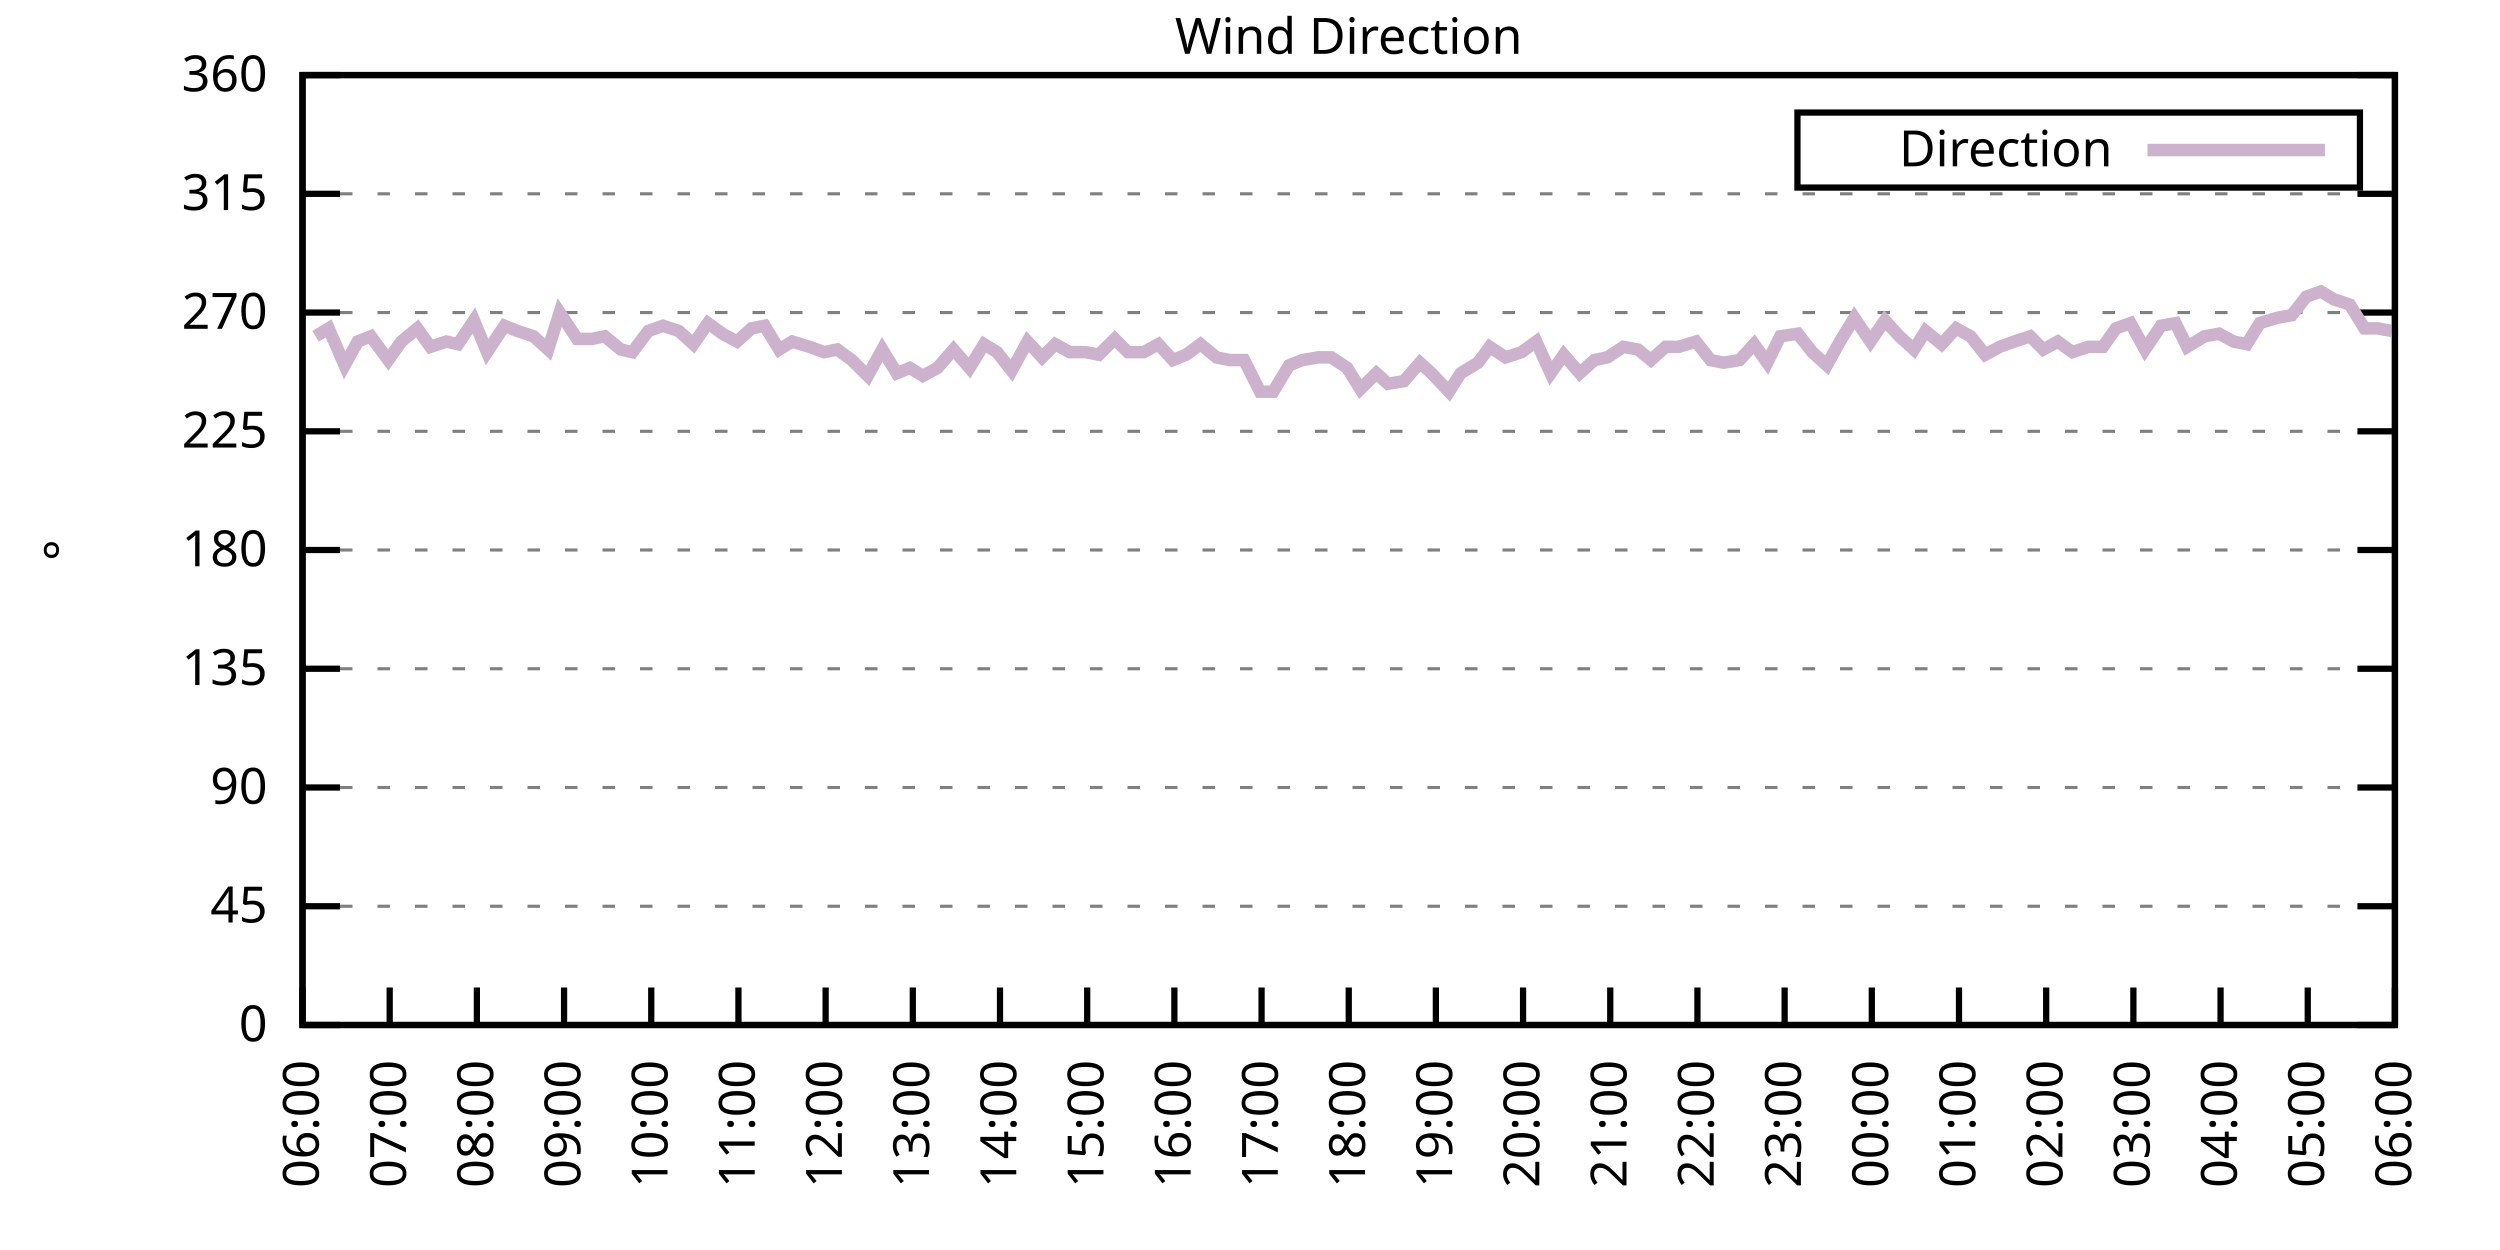
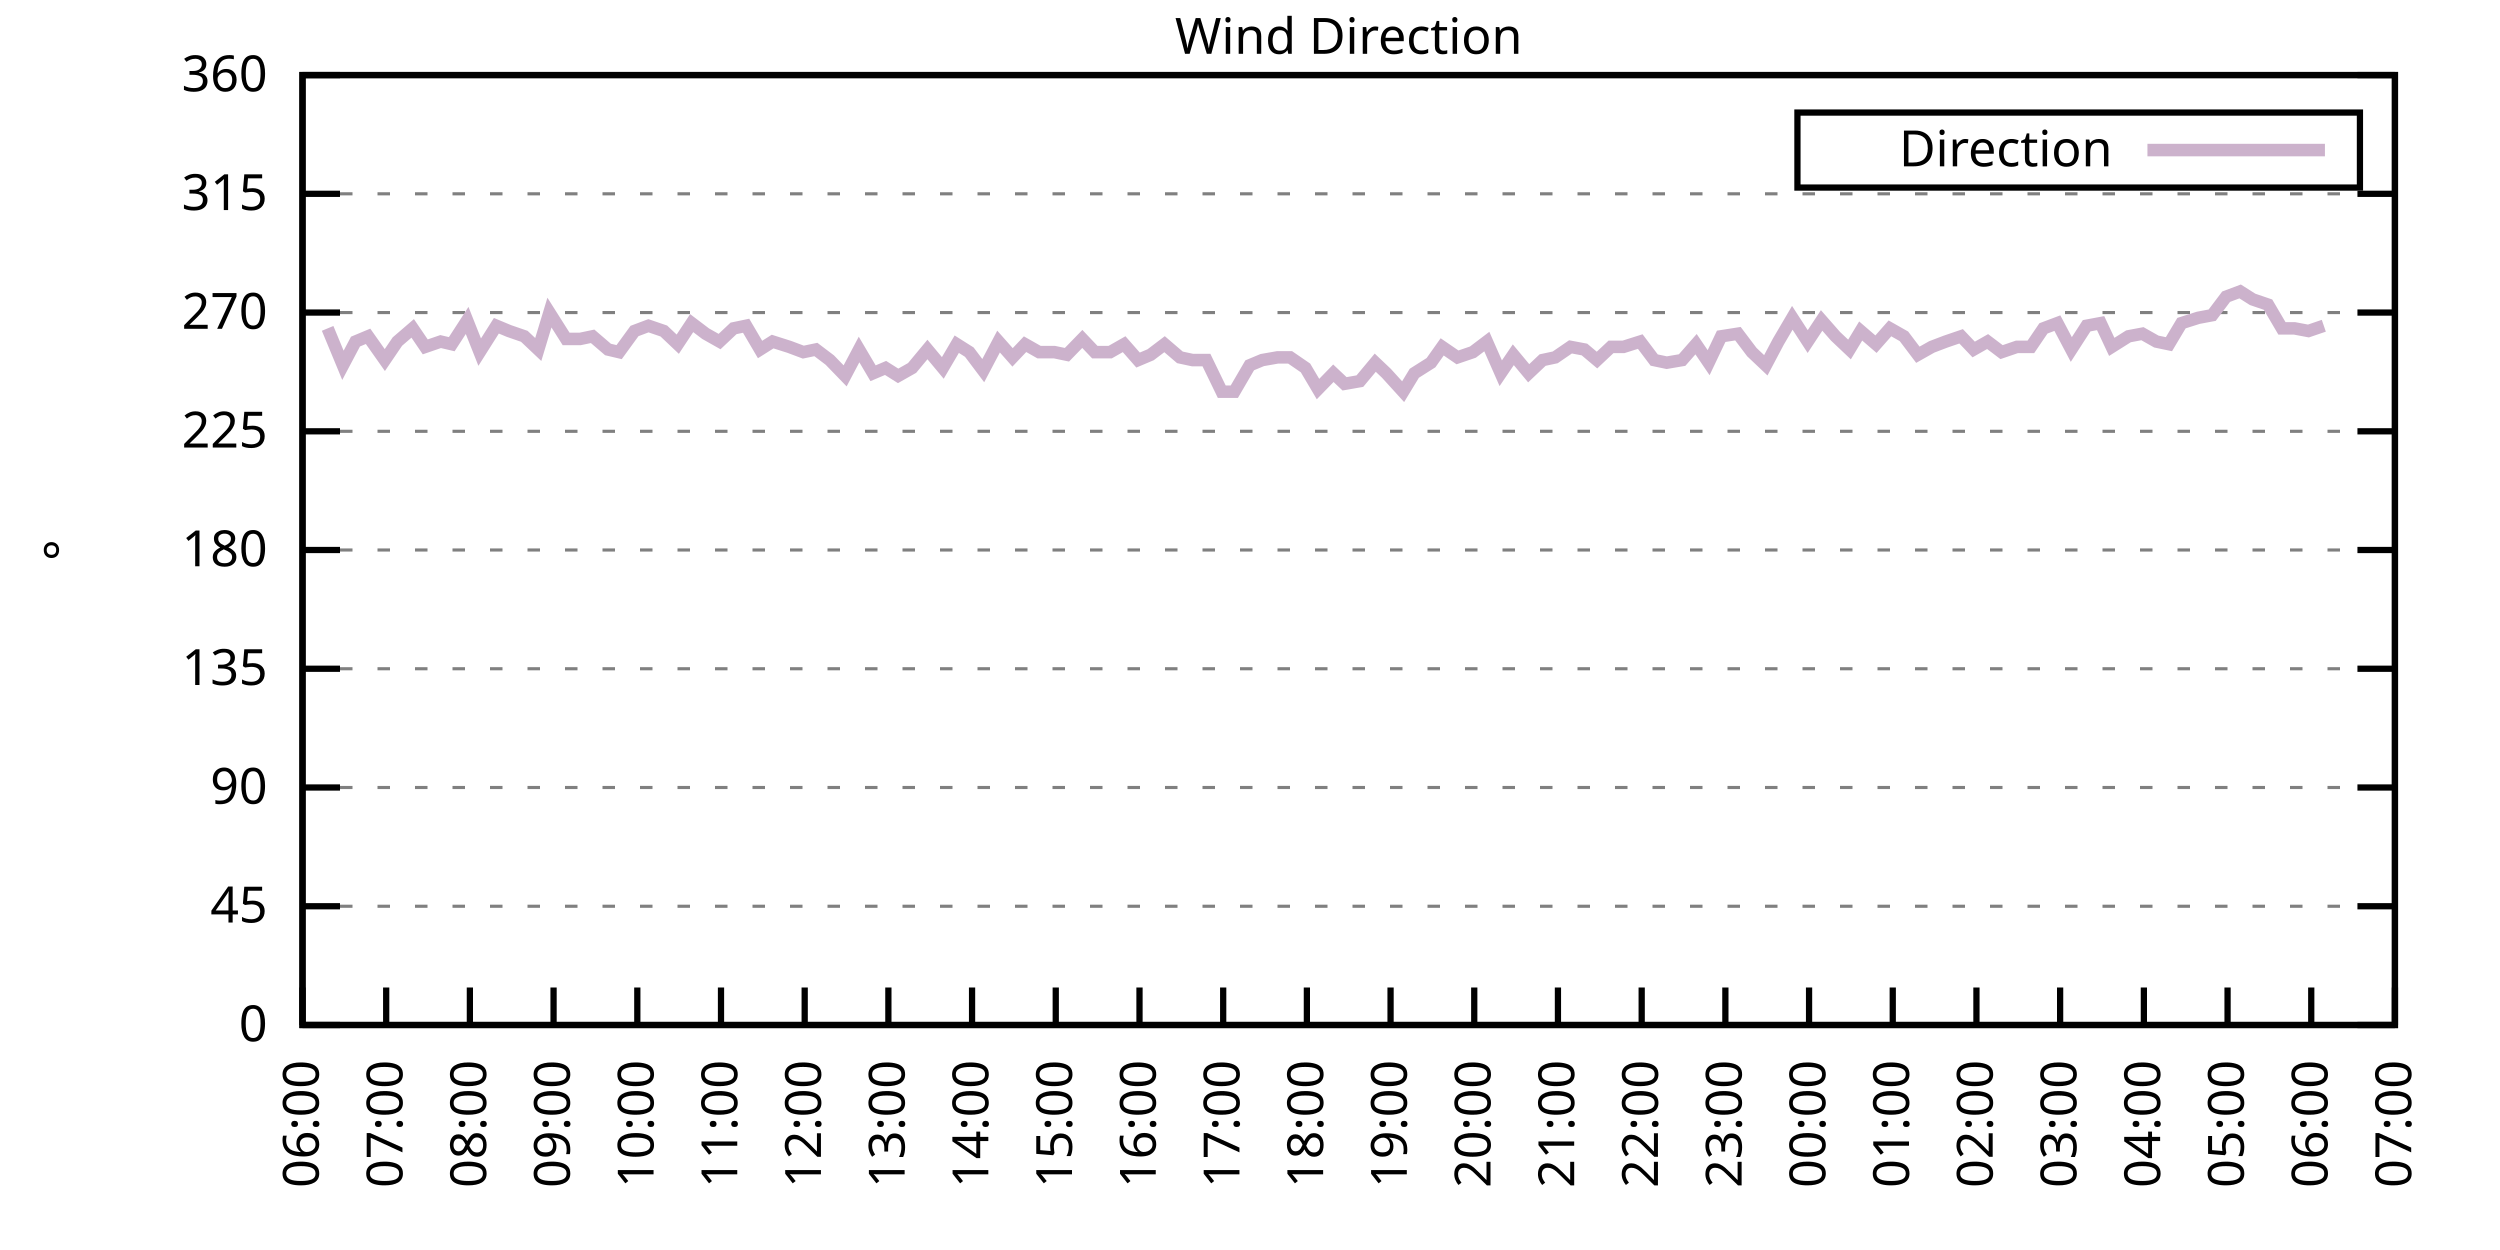
<svg xmlns="http://www.w3.org/2000/svg" xmlns:xlink="http://www.w3.org/1999/xlink" width="400" height="200" viewBox="0 0 400 200">
  <g id="gnuplot_canvas">
    <rect x="0" y="0" width="400" height="200" fill="none" />
    <defs>
      <circle id="gpDot" r="0.5" stroke-width="0.5" stroke="currentColor" />
      <path id="gpPt0" stroke-width="0.333" stroke="currentColor" d="M-1,0 h2 M0,-1 v2" />
      <path id="gpPt1" stroke-width="0.333" stroke="currentColor" d="M-1,-1 L1,1 M1,-1 L-1,1" />
      <path id="gpPt2" stroke-width="0.333" stroke="currentColor" d="M-1,0 L1,0 M0,-1 L0,1 M-1,-1 L1,1 M-1,1 L1,-1" />
      <rect id="gpPt3" stroke-width="0.333" stroke="currentColor" x="-1" y="-1" width="2" height="2" />
      <rect id="gpPt4" stroke-width="0.333" stroke="currentColor" fill="currentColor" x="-1" y="-1" width="2" height="2" />
      <circle id="gpPt5" stroke-width="0.333" stroke="currentColor" cx="0" cy="0" r="1" />
      <use xlink:href="#gpPt5" id="gpPt6" fill="currentColor" stroke="none" />
      <path id="gpPt7" stroke-width="0.333" stroke="currentColor" d="M0,-1.33 L-1.33,0.67 L1.33,0.67 z" />
      <use xlink:href="#gpPt7" id="gpPt8" fill="currentColor" stroke="none" />
      <use xlink:href="#gpPt7" id="gpPt9" stroke="currentColor" transform="rotate(180)" />
      <use xlink:href="#gpPt9" id="gpPt10" fill="currentColor" stroke="none" />
      <use xlink:href="#gpPt3" id="gpPt11" stroke="currentColor" transform="rotate(45)" />
      <use xlink:href="#gpPt11" id="gpPt12" fill="currentColor" stroke="none" />
      <path id="gpPt13" stroke-width="0.333" stroke="currentColor" d="M0,1.330 L1.265,0.411 L0.782,-1.067 L-0.782,-1.076 L-1.265,0.411 z" />
      <use xlink:href="#gpPt13" id="gpPt14" fill="currentColor" stroke="none" />
      <filter id="textbox" filterUnits="objectBoundingBox" x="0" y="0" height="1" width="1">
        <feFlood flood-color="white" flood-opacity="1" result="bgnd" />
        <feComposite in="SourceGraphic" in2="bgnd" operator="atop" />
      </filter>
      <filter id="greybox" filterUnits="objectBoundingBox" x="0" y="0" height="1" width="1">
        <feFlood flood-color="lightgrey" flood-opacity="1" result="grey" />
        <feComposite in="SourceGraphic" in2="grey" operator="atop" />
      </filter>
    </defs>
    <g fill="none" color="white" stroke="currentColor" stroke-width="1.00" stroke-linecap="butt" stroke-linejoin="miter">
</g>
    <g fill="none" color="black" stroke="currentColor" stroke-width="1.00" stroke-linecap="butt" stroke-linejoin="miter">
      <g stroke="none" shape-rendering="crispEdges">
        <polygon fill="rgb(255, 255, 255)" points="48.40,164.00 383.18,164.00 383.18,12.02 48.40,12.02 " />
      </g>
    </g>
    <g fill="none" color="black" stroke="currentColor" stroke-width="1.00" stroke-linecap="butt" stroke-linejoin="miter">
</g>
    <g fill="none" color="black" stroke="black" stroke-width="0.50" stroke-linecap="butt" stroke-linejoin="miter">
</g>
    <g fill="none" color="gray" stroke="currentColor" stroke-width="0.50" stroke-linecap="butt" stroke-linejoin="miter">
      <path stroke="gray" stroke-dasharray="2,4" class="gridline" d="M48.40,164.00 L383.19,164.00  " />
    </g>
    <g fill="none" color="gray" stroke="gray" stroke-width="1.00" stroke-linecap="butt" stroke-linejoin="miter">
</g>
    <g fill="none" color="black" stroke="currentColor" stroke-width="1.00" stroke-linecap="butt" stroke-linejoin="miter">
      <path stroke="black" d="M48.40,164.00 L54.40,164.00 M383.19,164.00 L377.19,164.00  " />
      <g transform="translate(42.80,166.60)" stroke="none" fill="black" font-family="Sans" font-size="8.00" text-anchor="end">
        <text>
          <tspan font-family="Sans"> 0</tspan>
        </text>
      </g>
    </g>
    <g fill="none" color="black" stroke="currentColor" stroke-width="1.00" stroke-linecap="butt" stroke-linejoin="miter">
</g>
    <g fill="none" color="black" stroke="black" stroke-width="0.50" stroke-linecap="butt" stroke-linejoin="miter">
</g>
    <g fill="none" color="gray" stroke="currentColor" stroke-width="0.50" stroke-linecap="butt" stroke-linejoin="miter">
      <path stroke="gray" stroke-dasharray="2,4" class="gridline" d="M48.40,145.00 L383.19,145.00  " />
    </g>
    <g fill="none" color="gray" stroke="gray" stroke-width="1.00" stroke-linecap="butt" stroke-linejoin="miter">
</g>
    <g fill="none" color="black" stroke="currentColor" stroke-width="1.00" stroke-linecap="butt" stroke-linejoin="miter">
      <path stroke="black" d="M48.40,145.00 L54.40,145.00 M383.19,145.00 L377.19,145.00  " />
      <g transform="translate(42.80,147.60)" stroke="none" fill="black" font-family="Sans" font-size="8.00" text-anchor="end">
        <text>
          <tspan font-family="Sans"> 45</tspan>
        </text>
      </g>
    </g>
    <g fill="none" color="black" stroke="currentColor" stroke-width="1.00" stroke-linecap="butt" stroke-linejoin="miter">
</g>
    <g fill="none" color="black" stroke="black" stroke-width="0.50" stroke-linecap="butt" stroke-linejoin="miter">
</g>
    <g fill="none" color="gray" stroke="currentColor" stroke-width="0.50" stroke-linecap="butt" stroke-linejoin="miter">
      <path stroke="gray" stroke-dasharray="2,4" class="gridline" d="M48.40,126.00 L383.19,126.00  " />
    </g>
    <g fill="none" color="gray" stroke="gray" stroke-width="1.00" stroke-linecap="butt" stroke-linejoin="miter">
</g>
    <g fill="none" color="black" stroke="currentColor" stroke-width="1.00" stroke-linecap="butt" stroke-linejoin="miter">
      <path stroke="black" d="M48.40,126.00 L54.40,126.00 M383.19,126.00 L377.19,126.00  " />
      <g transform="translate(42.80,128.60)" stroke="none" fill="black" font-family="Sans" font-size="8.00" text-anchor="end">
        <text>
          <tspan font-family="Sans"> 90</tspan>
        </text>
      </g>
    </g>
    <g fill="none" color="black" stroke="currentColor" stroke-width="1.00" stroke-linecap="butt" stroke-linejoin="miter">
</g>
    <g fill="none" color="black" stroke="black" stroke-width="0.50" stroke-linecap="butt" stroke-linejoin="miter">
</g>
    <g fill="none" color="gray" stroke="currentColor" stroke-width="0.50" stroke-linecap="butt" stroke-linejoin="miter">
      <path stroke="gray" stroke-dasharray="2,4" class="gridline" d="M48.40,107.00 L383.19,107.00  " />
    </g>
    <g fill="none" color="gray" stroke="gray" stroke-width="1.00" stroke-linecap="butt" stroke-linejoin="miter">
</g>
    <g fill="none" color="black" stroke="currentColor" stroke-width="1.00" stroke-linecap="butt" stroke-linejoin="miter">
      <path stroke="black" d="M48.40,107.00 L54.40,107.00 M383.19,107.00 L377.19,107.00  " />
      <g transform="translate(42.80,109.60)" stroke="none" fill="black" font-family="Sans" font-size="8.00" text-anchor="end">
        <text>
          <tspan font-family="Sans"> 135</tspan>
        </text>
      </g>
    </g>
    <g fill="none" color="black" stroke="currentColor" stroke-width="1.00" stroke-linecap="butt" stroke-linejoin="miter">
</g>
    <g fill="none" color="black" stroke="black" stroke-width="0.50" stroke-linecap="butt" stroke-linejoin="miter">
</g>
    <g fill="none" color="gray" stroke="currentColor" stroke-width="0.50" stroke-linecap="butt" stroke-linejoin="miter">
      <path stroke="gray" stroke-dasharray="2,4" class="gridline" d="M48.40,88.00 L383.19,88.00  " />
    </g>
    <g fill="none" color="gray" stroke="gray" stroke-width="1.00" stroke-linecap="butt" stroke-linejoin="miter">
</g>
    <g fill="none" color="black" stroke="currentColor" stroke-width="1.00" stroke-linecap="butt" stroke-linejoin="miter">
      <path stroke="black" d="M48.40,88.00 L54.40,88.00 M383.19,88.00 L377.19,88.00  " />
      <g transform="translate(42.80,90.60)" stroke="none" fill="black" font-family="Sans" font-size="8.00" text-anchor="end">
        <text>
          <tspan font-family="Sans"> 180</tspan>
        </text>
      </g>
    </g>
    <g fill="none" color="black" stroke="currentColor" stroke-width="1.00" stroke-linecap="butt" stroke-linejoin="miter">
</g>
    <g fill="none" color="black" stroke="black" stroke-width="0.50" stroke-linecap="butt" stroke-linejoin="miter">
</g>
    <g fill="none" color="gray" stroke="currentColor" stroke-width="0.50" stroke-linecap="butt" stroke-linejoin="miter">
      <path stroke="gray" stroke-dasharray="2,4" class="gridline" d="M48.40,69.01 L383.19,69.01  " />
    </g>
    <g fill="none" color="gray" stroke="gray" stroke-width="1.00" stroke-linecap="butt" stroke-linejoin="miter">
</g>
    <g fill="none" color="black" stroke="currentColor" stroke-width="1.00" stroke-linecap="butt" stroke-linejoin="miter">
      <path stroke="black" d="M48.40,69.01 L54.40,69.01 M383.19,69.01 L377.19,69.01  " />
      <g transform="translate(42.80,71.61)" stroke="none" fill="black" font-family="Sans" font-size="8.00" text-anchor="end">
        <text>
          <tspan font-family="Sans"> 225</tspan>
        </text>
      </g>
    </g>
    <g fill="none" color="black" stroke="currentColor" stroke-width="1.00" stroke-linecap="butt" stroke-linejoin="miter">
</g>
    <g fill="none" color="black" stroke="black" stroke-width="0.50" stroke-linecap="butt" stroke-linejoin="miter">
</g>
    <g fill="none" color="gray" stroke="currentColor" stroke-width="0.50" stroke-linecap="butt" stroke-linejoin="miter">
      <path stroke="gray" stroke-dasharray="2,4" class="gridline" d="M48.40,50.01 L383.19,50.01  " />
    </g>
    <g fill="none" color="gray" stroke="gray" stroke-width="1.00" stroke-linecap="butt" stroke-linejoin="miter">
</g>
    <g fill="none" color="black" stroke="currentColor" stroke-width="1.00" stroke-linecap="butt" stroke-linejoin="miter">
      <path stroke="black" d="M48.40,50.01 L54.40,50.01 M383.19,50.01 L377.19,50.01  " />
      <g transform="translate(42.80,52.61)" stroke="none" fill="black" font-family="Sans" font-size="8.00" text-anchor="end">
        <text>
          <tspan font-family="Sans"> 270</tspan>
        </text>
      </g>
    </g>
    <g fill="none" color="black" stroke="currentColor" stroke-width="1.00" stroke-linecap="butt" stroke-linejoin="miter">
</g>
    <g fill="none" color="black" stroke="black" stroke-width="0.50" stroke-linecap="butt" stroke-linejoin="miter">
</g>
    <g fill="none" color="gray" stroke="currentColor" stroke-width="0.50" stroke-linecap="butt" stroke-linejoin="miter">
      <path stroke="gray" stroke-dasharray="2,4" class="gridline" d="M48.40,31.01 L383.19,31.01  " />
    </g>
    <g fill="none" color="gray" stroke="gray" stroke-width="1.00" stroke-linecap="butt" stroke-linejoin="miter">
</g>
    <g fill="none" color="black" stroke="currentColor" stroke-width="1.00" stroke-linecap="butt" stroke-linejoin="miter">
      <path stroke="black" d="M48.40,31.01 L54.40,31.01 M383.19,31.01 L377.19,31.01  " />
      <g transform="translate(42.80,33.61)" stroke="none" fill="black" font-family="Sans" font-size="8.00" text-anchor="end">
        <text>
          <tspan font-family="Sans"> 315</tspan>
        </text>
      </g>
    </g>
    <g fill="none" color="black" stroke="currentColor" stroke-width="1.00" stroke-linecap="butt" stroke-linejoin="miter">
</g>
    <g fill="none" color="black" stroke="black" stroke-width="0.50" stroke-linecap="butt" stroke-linejoin="miter">
</g>
    <g fill="none" color="gray" stroke="currentColor" stroke-width="0.50" stroke-linecap="butt" stroke-linejoin="miter">
      <path stroke="gray" stroke-dasharray="2,4" class="gridline" d="M48.40,12.01 L383.19,12.01  " />
    </g>
    <g fill="none" color="gray" stroke="gray" stroke-width="1.00" stroke-linecap="butt" stroke-linejoin="miter">
</g>
    <g fill="none" color="black" stroke="currentColor" stroke-width="1.00" stroke-linecap="butt" stroke-linejoin="miter">
      <path stroke="black" d="M48.40,12.01 L54.40,12.01 M383.19,12.01 L377.19,12.01  " />
      <g transform="translate(42.80,14.61)" stroke="none" fill="black" font-family="Sans" font-size="8.00" text-anchor="end">
        <text>
          <tspan font-family="Sans"> 360</tspan>
        </text>
      </g>
    </g>
    <g fill="none" color="black" stroke="currentColor" stroke-width="1.00" stroke-linecap="butt" stroke-linejoin="miter">
      <path stroke="black" d="M48.40,164.00 L48.40,158.00  " />
      <g transform="translate(51.00,169.60) rotate(270.00)" stroke="none" fill="black" font-family="Sans" font-size="8.00" text-anchor="end">
        <text>
          <tspan font-family="Sans">06:00</tspan>
        </text>
      </g>
    </g>
    <g fill="none" color="black" stroke="currentColor" stroke-width="1.00" stroke-linecap="butt" stroke-linejoin="miter">
-       <path stroke="black" d="M62.35,164.00 L62.35,158.00  " />
-       <g transform="translate(64.95,169.60) rotate(270.00)" stroke="none" fill="black" font-family="Sans" font-size="8.00" text-anchor="end">
+       <path stroke="black" d="M61.79,164.00 L61.79,158.00  " />
+       <g transform="translate(64.39,169.60) rotate(270.00)" stroke="none" fill="black" font-family="Sans" font-size="8.00" text-anchor="end">
        <text>
          <tspan font-family="Sans">07:00</tspan>
        </text>
      </g>
    </g>
    <g fill="none" color="black" stroke="currentColor" stroke-width="1.00" stroke-linecap="butt" stroke-linejoin="miter">
-       <path stroke="black" d="M76.30,164.00 L76.30,158.00  " />
-       <g transform="translate(78.90,169.60) rotate(270.00)" stroke="none" fill="black" font-family="Sans" font-size="8.00" text-anchor="end">
+       <path stroke="black" d="M75.18,164.00 L75.18,158.00  " />
+       <g transform="translate(77.78,169.60) rotate(270.00)" stroke="none" fill="black" font-family="Sans" font-size="8.00" text-anchor="end">
        <text>
          <tspan font-family="Sans">08:00</tspan>
        </text>
      </g>
    </g>
    <g fill="none" color="black" stroke="currentColor" stroke-width="1.00" stroke-linecap="butt" stroke-linejoin="miter">
-       <path stroke="black" d="M90.25,164.00 L90.25,158.00  " />
-       <g transform="translate(92.85,169.60) rotate(270.00)" stroke="none" fill="black" font-family="Sans" font-size="8.00" text-anchor="end">
+       <path stroke="black" d="M88.57,164.00 L88.57,158.00  " />
+       <g transform="translate(91.17,169.60) rotate(270.00)" stroke="none" fill="black" font-family="Sans" font-size="8.00" text-anchor="end">
        <text>
          <tspan font-family="Sans">09:00</tspan>
        </text>
      </g>
    </g>
    <g fill="none" color="black" stroke="currentColor" stroke-width="1.00" stroke-linecap="butt" stroke-linejoin="miter">
-       <path stroke="black" d="M104.20,164.00 L104.20,158.00  " />
-       <g transform="translate(106.80,169.60) rotate(270.00)" stroke="none" fill="black" font-family="Sans" font-size="8.00" text-anchor="end">
+       <path stroke="black" d="M101.97,164.00 L101.97,158.00  " />
+       <g transform="translate(104.57,169.60) rotate(270.00)" stroke="none" fill="black" font-family="Sans" font-size="8.00" text-anchor="end">
        <text>
          <tspan font-family="Sans">10:00</tspan>
        </text>
      </g>
    </g>
    <g fill="none" color="black" stroke="currentColor" stroke-width="1.00" stroke-linecap="butt" stroke-linejoin="miter">
-       <path stroke="black" d="M118.15,164.00 L118.15,158.00  " />
-       <g transform="translate(120.75,169.60) rotate(270.00)" stroke="none" fill="black" font-family="Sans" font-size="8.00" text-anchor="end">
+       <path stroke="black" d="M115.36,164.00 L115.36,158.00  " />
+       <g transform="translate(117.96,169.60) rotate(270.00)" stroke="none" fill="black" font-family="Sans" font-size="8.00" text-anchor="end">
        <text>
          <tspan font-family="Sans">11:00</tspan>
        </text>
      </g>
    </g>
    <g fill="none" color="black" stroke="currentColor" stroke-width="1.00" stroke-linecap="butt" stroke-linejoin="miter">
-       <path stroke="black" d="M132.10,164.00 L132.10,158.00  " />
-       <g transform="translate(134.70,169.60) rotate(270.00)" stroke="none" fill="black" font-family="Sans" font-size="8.00" text-anchor="end">
+       <path stroke="black" d="M128.75,164.00 L128.75,158.00  " />
+       <g transform="translate(131.35,169.60) rotate(270.00)" stroke="none" fill="black" font-family="Sans" font-size="8.00" text-anchor="end">
        <text>
          <tspan font-family="Sans">12:00</tspan>
        </text>
      </g>
    </g>
    <g fill="none" color="black" stroke="currentColor" stroke-width="1.00" stroke-linecap="butt" stroke-linejoin="miter">
-       <path stroke="black" d="M146.05,164.00 L146.05,158.00  " />
-       <g transform="translate(148.65,169.60) rotate(270.00)" stroke="none" fill="black" font-family="Sans" font-size="8.00" text-anchor="end">
+       <path stroke="black" d="M142.14,164.00 L142.14,158.00  " />
+       <g transform="translate(144.74,169.60) rotate(270.00)" stroke="none" fill="black" font-family="Sans" font-size="8.00" text-anchor="end">
        <text>
          <tspan font-family="Sans">13:00</tspan>
        </text>
      </g>
    </g>
    <g fill="none" color="black" stroke="currentColor" stroke-width="1.00" stroke-linecap="butt" stroke-linejoin="miter">
-       <path stroke="black" d="M160.00,164.00 L160.00,158.00  " />
-       <g transform="translate(162.60,169.60) rotate(270.00)" stroke="none" fill="black" font-family="Sans" font-size="8.00" text-anchor="end">
+       <path stroke="black" d="M155.53,164.00 L155.53,158.00  " />
+       <g transform="translate(158.13,169.60) rotate(270.00)" stroke="none" fill="black" font-family="Sans" font-size="8.00" text-anchor="end">
        <text>
          <tspan font-family="Sans">14:00</tspan>
        </text>
      </g>
    </g>
    <g fill="none" color="black" stroke="currentColor" stroke-width="1.00" stroke-linecap="butt" stroke-linejoin="miter">
-       <path stroke="black" d="M173.95,164.00 L173.95,158.00  " />
-       <g transform="translate(176.55,169.60) rotate(270.00)" stroke="none" fill="black" font-family="Sans" font-size="8.00" text-anchor="end">
+       <path stroke="black" d="M168.92,164.00 L168.92,158.00  " />
+       <g transform="translate(171.52,169.60) rotate(270.00)" stroke="none" fill="black" font-family="Sans" font-size="8.00" text-anchor="end">
        <text>
          <tspan font-family="Sans">15:00</tspan>
        </text>
      </g>
    </g>
    <g fill="none" color="black" stroke="currentColor" stroke-width="1.00" stroke-linecap="butt" stroke-linejoin="miter">
-       <path stroke="black" d="M187.90,164.00 L187.90,158.00  " />
-       <g transform="translate(190.50,169.60) rotate(270.00)" stroke="none" fill="black" font-family="Sans" font-size="8.00" text-anchor="end">
+       <path stroke="black" d="M182.32,164.00 L182.32,158.00  " />
+       <g transform="translate(184.92,169.60) rotate(270.00)" stroke="none" fill="black" font-family="Sans" font-size="8.00" text-anchor="end">
        <text>
          <tspan font-family="Sans">16:00</tspan>
        </text>
      </g>
    </g>
    <g fill="none" color="black" stroke="currentColor" stroke-width="1.00" stroke-linecap="butt" stroke-linejoin="miter">
-       <path stroke="black" d="M201.85,164.00 L201.85,158.00  " />
-       <g transform="translate(204.45,169.60) rotate(270.00)" stroke="none" fill="black" font-family="Sans" font-size="8.00" text-anchor="end">
+       <path stroke="black" d="M195.71,164.00 L195.71,158.00  " />
+       <g transform="translate(198.31,169.60) rotate(270.00)" stroke="none" fill="black" font-family="Sans" font-size="8.00" text-anchor="end">
        <text>
          <tspan font-family="Sans">17:00</tspan>
        </text>
      </g>
    </g>
    <g fill="none" color="black" stroke="currentColor" stroke-width="1.00" stroke-linecap="butt" stroke-linejoin="miter">
-       <path stroke="black" d="M215.80,164.00 L215.80,158.00  " />
-       <g transform="translate(218.40,169.60) rotate(270.00)" stroke="none" fill="black" font-family="Sans" font-size="8.00" text-anchor="end">
+       <path stroke="black" d="M209.10,164.00 L209.10,158.00  " />
+       <g transform="translate(211.70,169.60) rotate(270.00)" stroke="none" fill="black" font-family="Sans" font-size="8.00" text-anchor="end">
        <text>
          <tspan font-family="Sans">18:00</tspan>
        </text>
      </g>
    </g>
    <g fill="none" color="black" stroke="currentColor" stroke-width="1.00" stroke-linecap="butt" stroke-linejoin="miter">
-       <path stroke="black" d="M229.74,164.00 L229.74,158.00  " />
-       <g transform="translate(232.34,169.60) rotate(270.00)" stroke="none" fill="black" font-family="Sans" font-size="8.00" text-anchor="end">
+       <path stroke="black" d="M222.49,164.00 L222.49,158.00  " />
+       <g transform="translate(225.09,169.60) rotate(270.00)" stroke="none" fill="black" font-family="Sans" font-size="8.00" text-anchor="end">
        <text>
          <tspan font-family="Sans">19:00</tspan>
        </text>
      </g>
    </g>
    <g fill="none" color="black" stroke="currentColor" stroke-width="1.00" stroke-linecap="butt" stroke-linejoin="miter">
-       <path stroke="black" d="M243.69,164.00 L243.69,158.00  " />
-       <g transform="translate(246.29,169.60) rotate(270.00)" stroke="none" fill="black" font-family="Sans" font-size="8.00" text-anchor="end">
+       <path stroke="black" d="M235.88,164.00 L235.88,158.00  " />
+       <g transform="translate(238.48,169.60) rotate(270.00)" stroke="none" fill="black" font-family="Sans" font-size="8.00" text-anchor="end">
        <text>
          <tspan font-family="Sans">20:00</tspan>
        </text>
      </g>
    </g>
    <g fill="none" color="black" stroke="currentColor" stroke-width="1.00" stroke-linecap="butt" stroke-linejoin="miter">
-       <path stroke="black" d="M257.64,164.00 L257.64,158.00  " />
-       <g transform="translate(260.24,169.60) rotate(270.00)" stroke="none" fill="black" font-family="Sans" font-size="8.00" text-anchor="end">
+       <path stroke="black" d="M249.27,164.00 L249.27,158.00  " />
+       <g transform="translate(251.87,169.60) rotate(270.00)" stroke="none" fill="black" font-family="Sans" font-size="8.00" text-anchor="end">
        <text>
          <tspan font-family="Sans">21:00</tspan>
        </text>
      </g>
    </g>
    <g fill="none" color="black" stroke="currentColor" stroke-width="1.00" stroke-linecap="butt" stroke-linejoin="miter">
-       <path stroke="black" d="M271.59,164.00 L271.59,158.00  " />
-       <g transform="translate(274.19,169.60) rotate(270.00)" stroke="none" fill="black" font-family="Sans" font-size="8.00" text-anchor="end">
+       <path stroke="black" d="M262.67,164.00 L262.67,158.00  " />
+       <g transform="translate(265.27,169.60) rotate(270.00)" stroke="none" fill="black" font-family="Sans" font-size="8.00" text-anchor="end">
        <text>
          <tspan font-family="Sans">22:00</tspan>
        </text>
      </g>
    </g>
    <g fill="none" color="black" stroke="currentColor" stroke-width="1.00" stroke-linecap="butt" stroke-linejoin="miter">
-       <path stroke="black" d="M285.54,164.00 L285.54,158.00  " />
-       <g transform="translate(288.14,169.60) rotate(270.00)" stroke="none" fill="black" font-family="Sans" font-size="8.00" text-anchor="end">
+       <path stroke="black" d="M276.06,164.00 L276.06,158.00  " />
+       <g transform="translate(278.66,169.60) rotate(270.00)" stroke="none" fill="black" font-family="Sans" font-size="8.00" text-anchor="end">
        <text>
          <tspan font-family="Sans">23:00</tspan>
        </text>
      </g>
    </g>
    <g fill="none" color="black" stroke="currentColor" stroke-width="1.00" stroke-linecap="butt" stroke-linejoin="miter">
-       <path stroke="black" d="M299.49,164.00 L299.49,158.00  " />
-       <g transform="translate(302.09,169.60) rotate(270.00)" stroke="none" fill="black" font-family="Sans" font-size="8.00" text-anchor="end">
+       <path stroke="black" d="M289.45,164.00 L289.45,158.00  " />
+       <g transform="translate(292.05,169.60) rotate(270.00)" stroke="none" fill="black" font-family="Sans" font-size="8.00" text-anchor="end">
        <text>
          <tspan font-family="Sans">00:00</tspan>
        </text>
      </g>
    </g>
    <g fill="none" color="black" stroke="currentColor" stroke-width="1.00" stroke-linecap="butt" stroke-linejoin="miter">
-       <path stroke="black" d="M313.44,164.00 L313.44,158.00  " />
-       <g transform="translate(316.04,169.60) rotate(270.00)" stroke="none" fill="black" font-family="Sans" font-size="8.00" text-anchor="end">
+       <path stroke="black" d="M302.84,164.00 L302.84,158.00  " />
+       <g transform="translate(305.44,169.60) rotate(270.00)" stroke="none" fill="black" font-family="Sans" font-size="8.00" text-anchor="end">
        <text>
          <tspan font-family="Sans">01:00</tspan>
        </text>
      </g>
    </g>
    <g fill="none" color="black" stroke="currentColor" stroke-width="1.00" stroke-linecap="butt" stroke-linejoin="miter">
-       <path stroke="black" d="M327.39,164.00 L327.39,158.00  " />
-       <g transform="translate(329.99,169.60) rotate(270.00)" stroke="none" fill="black" font-family="Sans" font-size="8.00" text-anchor="end">
+       <path stroke="black" d="M316.23,164.00 L316.23,158.00  " />
+       <g transform="translate(318.83,169.60) rotate(270.00)" stroke="none" fill="black" font-family="Sans" font-size="8.00" text-anchor="end">
        <text>
          <tspan font-family="Sans">02:00</tspan>
        </text>
      </g>
    </g>
    <g fill="none" color="black" stroke="currentColor" stroke-width="1.00" stroke-linecap="butt" stroke-linejoin="miter">
-       <path stroke="black" d="M341.34,164.00 L341.34,158.00  " />
-       <g transform="translate(343.94,169.60) rotate(270.00)" stroke="none" fill="black" font-family="Sans" font-size="8.00" text-anchor="end">
+       <path stroke="black" d="M329.62,164.00 L329.62,158.00  " />
+       <g transform="translate(332.22,169.60) rotate(270.00)" stroke="none" fill="black" font-family="Sans" font-size="8.00" text-anchor="end">
        <text>
          <tspan font-family="Sans">03:00</tspan>
        </text>
      </g>
    </g>
    <g fill="none" color="black" stroke="currentColor" stroke-width="1.00" stroke-linecap="butt" stroke-linejoin="miter">
-       <path stroke="black" d="M355.29,164.00 L355.29,158.00  " />
-       <g transform="translate(357.89,169.60) rotate(270.00)" stroke="none" fill="black" font-family="Sans" font-size="8.00" text-anchor="end">
+       <path stroke="black" d="M343.02,164.00 L343.02,158.00  " />
+       <g transform="translate(345.62,169.60) rotate(270.00)" stroke="none" fill="black" font-family="Sans" font-size="8.00" text-anchor="end">
        <text>
          <tspan font-family="Sans">04:00</tspan>
        </text>
      </g>
    </g>
    <g fill="none" color="black" stroke="currentColor" stroke-width="1.00" stroke-linecap="butt" stroke-linejoin="miter">
-       <path stroke="black" d="M369.24,164.00 L369.24,158.00  " />
-       <g transform="translate(371.84,169.60) rotate(270.00)" stroke="none" fill="black" font-family="Sans" font-size="8.00" text-anchor="end">
+       <path stroke="black" d="M356.41,164.00 L356.41,158.00  " />
+       <g transform="translate(359.01,169.60) rotate(270.00)" stroke="none" fill="black" font-family="Sans" font-size="8.00" text-anchor="end">
        <text>
          <tspan font-family="Sans">05:00</tspan>
+         </text>
+       </g>
+     </g>
+     <g fill="none" color="black" stroke="currentColor" stroke-width="1.00" stroke-linecap="butt" stroke-linejoin="miter">
+       <path stroke="black" d="M369.80,164.00 L369.80,158.00  " />
+       <g transform="translate(372.40,169.60) rotate(270.00)" stroke="none" fill="black" font-family="Sans" font-size="8.00" text-anchor="end">
+         <text>
+           <tspan font-family="Sans">06:00</tspan>
        </text>
      </g>
    </g>
    <g fill="none" color="black" stroke="currentColor" stroke-width="1.00" stroke-linecap="butt" stroke-linejoin="miter">
      <path stroke="black" d="M383.19,164.00 L383.19,158.00  " />
      <g transform="translate(385.79,169.60) rotate(270.00)" stroke="none" fill="black" font-family="Sans" font-size="8.00" text-anchor="end">
        <text>
-           <tspan font-family="Sans">06:00</tspan>
+           <tspan font-family="Sans">07:00</tspan>
        </text>
      </g>
    </g>
    <g fill="none" color="black" stroke="currentColor" stroke-width="1.00" stroke-linecap="butt" stroke-linejoin="miter">
</g>
    <g fill="none" color="black" stroke="currentColor" stroke-width="1.00" stroke-linecap="butt" stroke-linejoin="miter">
      <path stroke="black" d="M48.40,12.01 L48.40,164.00 L383.19,164.00 L383.19,12.01 L48.40,12.01 Z  " />
    </g>
    <g fill="none" color="black" stroke="currentColor" stroke-width="1.00" stroke-linecap="butt" stroke-linejoin="miter">
</g>
    <g fill="none" color="black" stroke="currentColor" stroke-width="1.00" stroke-linecap="butt" stroke-linejoin="miter">
      <path stroke="black" d="M287.59,30.01 L287.59,18.01 L377.59,18.01 L377.59,30.01 L287.59,30.01 Z  " />
    </g>
    <g id="Wind_direction_plot_1">
      <g fill="none" color="white" stroke="black" stroke-width="2.00" stroke-linecap="butt" stroke-linejoin="miter">
</g>
      <g fill="none" color="black" stroke="currentColor" stroke-width="2.00" stroke-linecap="butt" stroke-linejoin="miter">
        <g transform="translate(337.99,26.61)" stroke="none" fill="black" font-family="Sans" font-size="8.00" text-anchor="end">
          <text>
            <tspan font-family="Sans">Direction</tspan>
          </text>
        </g>
      </g>
      <g fill="none" color="black" stroke="currentColor" stroke-width="2.00" stroke-linecap="butt" stroke-linejoin="miter">
-         <path stroke="rgb(204, 178, 204)" d="M343.59,24.01 L371.99,24.01 M50.49,53.81 L52.58,52.54 L55.14,58.45 L57.23,54.65 L59.33,53.81 L62.12,57.61   L64.21,54.65 L66.77,52.54 L68.86,55.50 L71.42,54.65 L73.28,55.07 L75.83,51.27 L77.93,56.34 L80.72,52.12   L82.81,52.96 L85.37,53.81 L87.69,55.92 L89.55,50.01 L92.34,54.23 L94.67,54.23 L96.76,53.81 L99.32,55.92   L101.18,56.34 L103.73,52.96 L106.06,52.12 L108.62,52.96 L110.94,55.07 L113.27,51.70 L115.59,53.39 L117.92,54.65   L120.24,52.54 L122.33,52.12 L124.66,55.92 L126.75,54.65 L129.54,55.50 L131.87,56.34 L133.96,55.92 L136.28,57.61   L138.84,60.14 L141.16,55.92 L143.49,59.72 L145.58,58.87 L147.67,60.14 L150.00,58.87 L152.56,55.92 L155.11,58.87   L157.44,55.07 L159.53,56.34 L161.86,59.30 L164.41,54.65 L166.74,57.18 L168.83,55.07 L171.16,56.34 L173.71,56.34   L175.81,56.76 L178.36,54.23 L180.46,56.34 L183.01,56.34 L185.34,55.07 L187.66,57.61 L189.76,56.76 L192.08,55.07   L194.64,57.18 L196.73,57.61 L199.06,57.61 L201.61,62.67 L203.71,62.67 L206.26,58.45 L208.36,57.61 L210.91,57.18   L213.01,57.18 L215.56,58.87 L217.65,62.25 L220.21,59.72 L222.07,61.41 L224.63,60.98 L227.19,58.03 L229.05,59.72   L231.84,62.67 L233.70,59.72 L236.49,58.03 L238.35,55.50 L240.90,57.18 L243.46,56.34 L245.79,54.65 L248.11,59.72   L250.20,56.76 L252.76,59.72 L255.09,57.61 L257.18,57.18 L259.74,55.50 L262.06,55.92 L264.15,57.61 L266.48,55.50   L268.57,55.50 L271.36,54.65 L273.69,57.61 L275.78,58.03 L278.34,57.61 L280.66,55.07 L282.75,58.03 L284.85,53.81   L287.64,53.39 L289.96,56.34 L292.29,58.45 L294.38,54.65 L296.70,50.85 L299.26,54.65 L301.58,51.27 L303.91,53.81   L306.23,55.92 L308.09,52.96 L310.65,55.07 L312.98,52.54 L315.30,53.81 L317.63,56.76 L319.95,55.50 L322.28,54.65   L324.83,53.81 L326.93,55.92 L329.25,54.65 L331.58,56.34 L334.13,55.50 L336.46,55.50 L338.55,52.54 L340.88,51.70   L343.20,55.92 L345.76,52.12 L348.08,51.70 L349.94,55.50 L352.73,53.81 L355.06,53.39 L357.38,54.65 L359.48,55.07   L361.57,51.70 L364.36,50.85 L366.68,50.43 L369.01,47.47 L371.33,46.63 L373.43,47.90 L375.98,48.74 L378.31,52.54   L380.40,52.54 L382.73,52.96  " />
+         <path stroke="rgb(204, 178, 204)" d="M343.59,24.01 L371.99,24.01 M52.42,52.54 L54.87,58.45 L56.88,54.65 L58.89,53.81 L61.57,57.61 L63.58,54.65   L66.03,52.54 L68.04,55.50 L70.50,54.65 L72.28,55.07 L74.74,51.27 L76.75,56.34 L79.42,52.12 L81.43,52.96   L83.89,53.81 L86.12,55.92 L87.91,50.01 L90.58,54.23 L92.82,54.23 L94.82,53.81 L97.28,55.92 L99.06,56.34   L101.52,52.96 L103.75,52.12 L106.21,52.96 L108.44,55.07 L110.67,51.70 L112.90,53.39 L115.13,54.65 L117.37,52.54   L119.38,52.12 L121.61,55.92 L123.62,54.65 L126.29,55.50 L128.53,56.34 L130.54,55.92 L132.77,57.61 L135.22,60.14   L137.45,55.92 L139.69,59.72 L141.69,58.87 L143.70,60.14 L145.94,58.87 L148.39,55.92 L150.85,58.87 L153.08,55.07   L155.09,56.34 L157.32,59.30 L159.77,54.65 L162.01,57.18 L164.01,55.07 L166.25,56.34 L168.70,56.34 L170.71,56.76   L173.17,54.23 L175.17,56.34 L177.63,56.34 L179.86,55.07 L182.09,57.61 L184.10,56.76 L186.33,55.07 L188.79,57.18   L190.80,57.61 L193.03,57.61 L195.48,62.67 L197.49,62.67 L199.95,58.45 L201.96,57.61 L204.41,57.18 L206.42,57.18   L208.88,58.87 L210.88,62.25 L213.34,59.72 L215.13,61.41 L217.58,60.98 L220.04,58.03 L221.82,59.72 L224.50,62.67   L226.29,59.72 L228.96,58.03 L230.75,55.50 L233.20,57.18 L235.66,56.34 L237.89,54.65 L240.12,59.72 L242.13,56.76   L244.59,59.72 L246.82,57.61 L248.83,57.18 L251.28,55.50 L253.51,55.92 L255.52,57.61 L257.76,55.50 L259.76,55.50   L262.44,54.65 L264.67,57.61 L266.68,58.03 L269.14,57.61 L271.37,55.07 L273.38,58.03 L275.39,53.81 L278.07,53.39   L280.30,56.34 L282.53,58.45 L284.54,54.65 L286.77,50.85 L289.23,54.65 L291.46,51.27 L293.69,53.81 L295.92,55.92   L297.71,52.96 L300.16,55.07 L302.39,52.54 L304.63,53.81 L306.86,56.76 L309.09,55.50 L311.32,54.65 L313.78,53.81   L315.79,55.92 L318.02,54.65 L320.25,56.34 L322.70,55.50 L324.94,55.50 L326.95,52.54 L329.18,51.70 L331.41,55.92   L333.86,52.12 L336.10,51.70 L337.88,55.50 L340.56,53.81 L342.79,53.39 L345.02,54.65 L347.03,55.07 L349.04,51.70   L351.72,50.85 L353.95,50.43 L356.18,47.47 L358.42,46.63 L360.42,47.90 L362.88,48.74 L365.11,52.54 L367.12,52.54   L369.35,52.96 L371.81,52.12  " />
      </g>
    </g>
    <g fill="none" color="black" stroke="currentColor" stroke-width="2.00" stroke-linecap="butt" stroke-linejoin="miter">
</g>
    <g fill="none" color="black" stroke="black" stroke-width="1.00" stroke-linecap="butt" stroke-linejoin="miter">
</g>
    <g fill="none" color="black" stroke="currentColor" stroke-width="1.00" stroke-linecap="butt" stroke-linejoin="miter">
      <path stroke="black" d="M48.40,12.01 L48.40,164.00 L383.19,164.00 L383.19,12.01 L48.40,12.01 Z  " />
      <g transform="translate(12.80,88.01) rotate(270.00)" stroke="none" fill="black" font-family="Sans" font-size="8.00" text-anchor="middle">
        <text>
          <tspan font-family="Sans">°</tspan>
        </text>
      </g>
    </g>
    <g fill="none" color="black" stroke="currentColor" stroke-width="1.00" stroke-linecap="butt" stroke-linejoin="miter">
</g>
    <g fill="none" color="black" stroke="currentColor" stroke-width="1.00" stroke-linecap="butt" stroke-linejoin="miter">
      <g transform="translate(215.79,8.61)" stroke="none" fill="black" font-family="Sans" font-size="8.00" text-anchor="middle">
        <text>
          <tspan font-family="Sans">Wind Direction</tspan>
        </text>
      </g>
    </g>
    <g fill="none" color="black" stroke="currentColor" stroke-width="1.00" stroke-linecap="butt" stroke-linejoin="miter">
</g>
  </g>
</svg>
